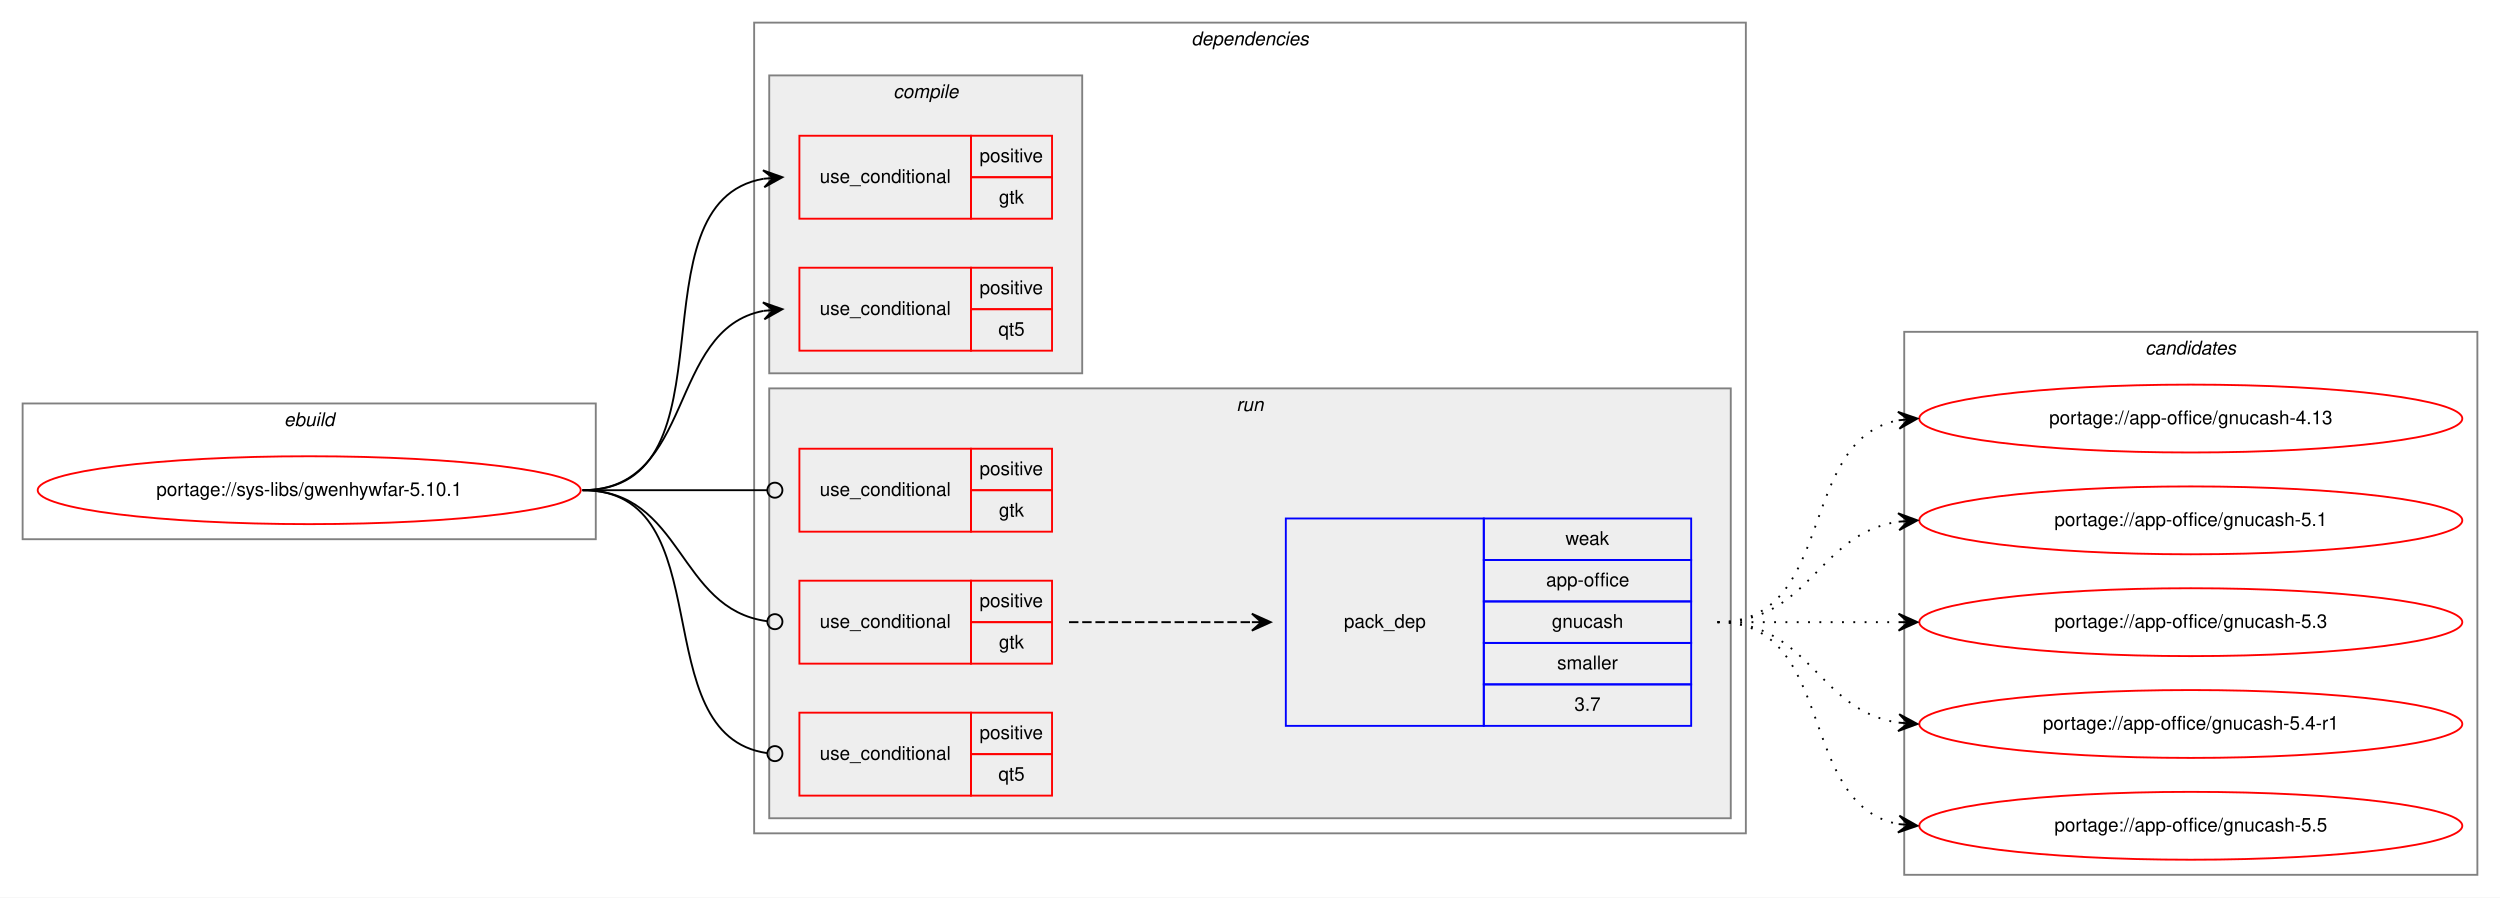
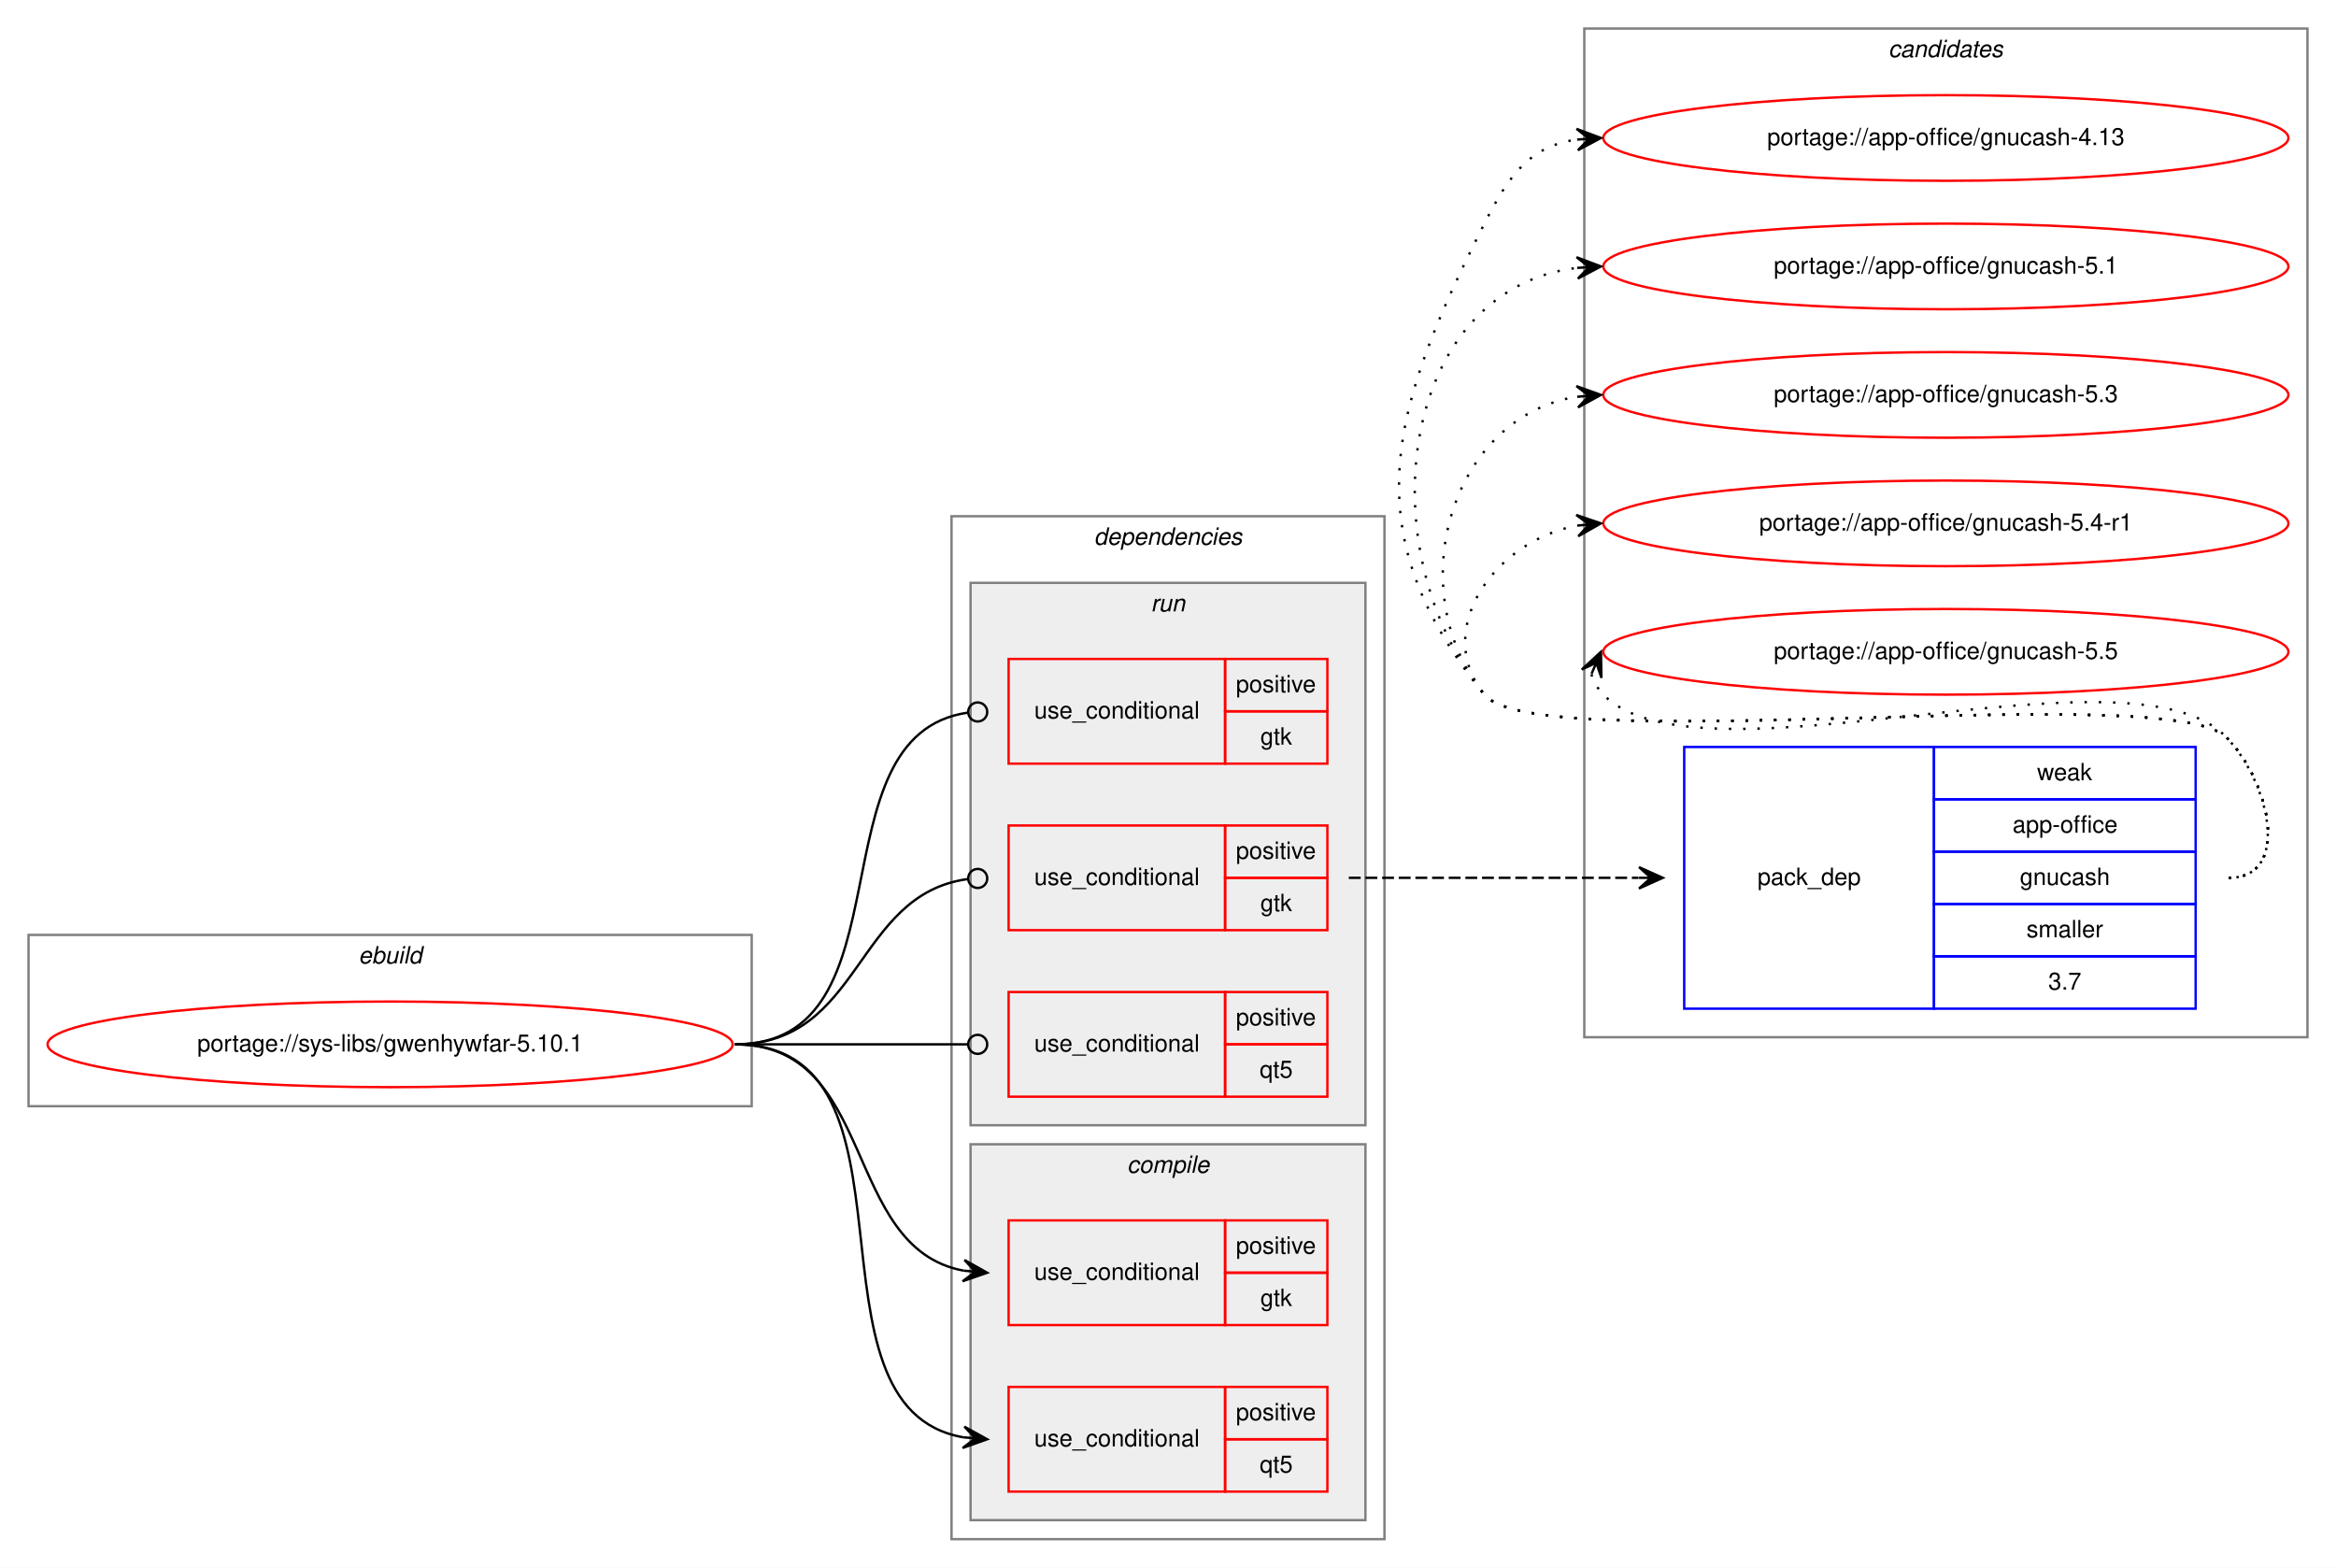
- <svg xmlns="http://www.w3.org/2000/svg" xmlns:xlink="http://www.w3.org/1999/xlink" width="1326pt" height="476pt" viewBox="0.00 0.00 1326.00 476.00">
-   <g id="graph0" class="graph" transform="scale(1 1) rotate(0) translate(4 472)">
-     <polygon fill="white" stroke="transparent" points="-4,4 -4,-472 1322,-472 1322,4 -4,4" />
+ <svg xmlns="http://www.w3.org/2000/svg" xmlns:xlink="http://www.w3.org/1999/xlink" width="982pt" height="659pt" viewBox="0.00 0.00 982.00 659.00">
+   <g id="graph0" class="graph" transform="scale(1 1) rotate(0) translate(4 655)">
+     <polygon fill="white" stroke="transparent" points="-4,4 -4,-655 978,-655 978,4 -4,4" />
+     <g id="clust12" class="cluster">
+       <polygon fill="none" stroke="gray" points="662,-219 662,-643 966,-643 966,-219 662,-219" />
+       <text text-anchor="start" x="789.82" y="-631" font-family="Helvetica,sans-Serif" font-style="italic" font-size="10.00">candidates</text>
+     </g>
    <g id="clust1" class="cluster">
-       <polygon fill="none" stroke="gray" points="8,-186 8,-258 312,-258 312,-186 8,-186" />
-       <text text-anchor="start" x="146.66" y="-246" font-family="Helvetica,sans-Serif" font-style="italic" font-size="10.00">ebuild</text>
+       <polygon fill="none" stroke="gray" points="8,-190 8,-262 312,-262 312,-190 8,-190" />
+       <text text-anchor="start" x="146.66" y="-250" font-family="Helvetica,sans-Serif" font-style="italic" font-size="10.00">ebuild</text>
    </g>
    <g id="clust2" class="cluster">
-       <polygon fill="none" stroke="gray" points="396,-30 396,-460 922,-460 922,-30 396,-30" />
-       <text text-anchor="start" x="627.88" y="-448" font-family="Helvetica,sans-Serif" font-style="italic" font-size="10.00">dependencies</text>
+       <polygon fill="none" stroke="gray" points="396,-8 396,-438 578,-438 578,-8 396,-8" />
+       <text text-anchor="start" x="455.88" y="-426" font-family="Helvetica,sans-Serif" font-style="italic" font-size="10.00">dependencies</text>
+     </g>
+     <g id="clust7" class="cluster">
+       <polygon fill="#eeeeee" stroke="gray" points="404,-182 404,-410 570,-410 570,-182 404,-182" />
+       <text text-anchor="start" x="479.78" y="-398" font-family="Helvetica,sans-Serif" font-style="italic" font-size="10.00">run</text>
    </g>
    <g id="clust3" class="cluster">
-       <polygon fill="#eeeeee" stroke="gray" points="404,-274 404,-432 570,-432 570,-274 404,-274" />
-       <text text-anchor="start" x="469.78" y="-420" font-family="Helvetica,sans-Serif" font-style="italic" font-size="10.00">compile</text>
-     </g>
-     <g id="clust7" class="cluster">
-       <polygon fill="#eeeeee" stroke="gray" points="404,-38 404,-266 914,-266 914,-38 404,-38" />
-       <text text-anchor="start" x="651.78" y="-254" font-family="Helvetica,sans-Serif" font-style="italic" font-size="10.00">run</text>
-     </g>
-     <g id="clust12" class="cluster">
-       <polygon fill="none" stroke="gray" points="1006,-8 1006,-296 1310,-296 1310,-8 1006,-8" />
-       <text text-anchor="start" x="1133.82" y="-284" font-family="Helvetica,sans-Serif" font-style="italic" font-size="10.00">candidates</text>
+       <polygon fill="#eeeeee" stroke="gray" points="404,-16 404,-174 570,-174 570,-16 404,-16" />
+       <text text-anchor="start" x="469.78" y="-162" font-family="Helvetica,sans-Serif" font-style="italic" font-size="10.00">compile</text>
    </g>
    <g id="node1" class="node">
      <g id="a_node1">
        <a xlink:href="../sys-libs/gwenhywfar-5.10.1.svg" xlink:title="portage://sys-libs/gwenhywfar-5.10.1">
-           <ellipse fill="none" stroke="red" cx="160" cy="-212" rx="144" ry="18" />
-           <text text-anchor="middle" x="160" y="-209" font-family="Helvetica,sans-Serif" font-size="10.00">portage://sys-libs/gwenhywfar-5.10.1</text>
+           <ellipse fill="none" stroke="red" cx="160" cy="-216" rx="144" ry="18" />
+           <text text-anchor="middle" x="160" y="-213" font-family="Helvetica,sans-Serif" font-size="10.00">portage://sys-libs/gwenhywfar-5.10.1</text>
        </a>
      </g>
    </g>
    <g id="node2" class="node">
-       <polygon fill="none" stroke="red" points="420,-356 420,-400 511,-400 511,-356 420,-356" />
-       <text text-anchor="start" x="430.77" y="-375" font-family="Helvetica,sans-Serif" font-size="10.00">use_conditional</text>
-       <polygon fill="none" stroke="red" points="511,-378 511,-400 554,-400 554,-378 511,-378" />
-       <text text-anchor="start" x="515.55" y="-386" font-family="Helvetica,sans-Serif" font-size="10.00">positive</text>
-       <polygon fill="none" stroke="red" points="511,-356 511,-378 554,-378 554,-356 511,-356" />
-       <text text-anchor="start" x="525.83" y="-364" font-family="Helvetica,sans-Serif" font-size="10.00">gtk</text>
+       <polygon fill="none" stroke="red" points="420,-98 420,-142 511,-142 511,-98 420,-98" />
+       <text text-anchor="start" x="430.77" y="-117" font-family="Helvetica,sans-Serif" font-size="10.00">use_conditional</text>
+       <polygon fill="none" stroke="red" points="511,-120 511,-142 554,-142 554,-120 511,-120" />
+       <text text-anchor="start" x="515.55" y="-128" font-family="Helvetica,sans-Serif" font-size="10.00">positive</text>
+       <polygon fill="none" stroke="red" points="511,-98 511,-120 554,-120 554,-98 511,-98" />
+       <text text-anchor="start" x="525.83" y="-106" font-family="Helvetica,sans-Serif" font-size="10.00">gtk</text>
    </g>
    <g id="edge1" class="edge">
-       <path fill="none" stroke="black" d="M305,-212C388.95,-212 328.87,-364.66 401,-377.19" />
-       <polygon fill="black" stroke="black" points="411,-378 400.67,-381.67 406.02,-377.59 401.03,-377.19 401.03,-377.19 401.03,-377.19 406.02,-377.59 401.4,-372.7 411,-378 411,-378" />
+       <path fill="none" stroke="black" d="M305,-216C364.96,-216 349.56,-130.57 400.98,-120.89" />
+       <polygon fill="black" stroke="black" points="411,-120 401.44,-125.37 406.02,-120.44 401.04,-120.88 401.04,-120.88 401.04,-120.88 406.02,-120.44 400.64,-116.4 411,-120 411,-120" />
    </g>
    <g id="node3" class="node">
-       <polygon fill="none" stroke="red" points="420,-286 420,-330 511,-330 511,-286 420,-286" />
-       <text text-anchor="start" x="430.77" y="-305" font-family="Helvetica,sans-Serif" font-size="10.00">use_conditional</text>
-       <polygon fill="none" stroke="red" points="511,-308 511,-330 554,-330 554,-308 511,-308" />
-       <text text-anchor="start" x="515.55" y="-316" font-family="Helvetica,sans-Serif" font-size="10.00">positive</text>
-       <polygon fill="none" stroke="red" points="511,-286 511,-308 554,-308 554,-286 511,-286" />
-       <text text-anchor="start" x="525.55" y="-294" font-family="Helvetica,sans-Serif" font-size="10.00">qt5</text>
+       <polygon fill="none" stroke="red" points="420,-28 420,-72 511,-72 511,-28 420,-28" />
+       <text text-anchor="start" x="430.77" y="-47" font-family="Helvetica,sans-Serif" font-size="10.00">use_conditional</text>
+       <polygon fill="none" stroke="red" points="511,-50 511,-72 554,-72 554,-50 511,-50" />
+       <text text-anchor="start" x="515.55" y="-58" font-family="Helvetica,sans-Serif" font-size="10.00">positive</text>
+       <polygon fill="none" stroke="red" points="511,-28 511,-50 554,-50 554,-28 511,-28" />
+       <text text-anchor="start" x="525.55" y="-36" font-family="Helvetica,sans-Serif" font-size="10.00">qt5</text>
    </g>
    <g id="edge2" class="edge">
-       <path fill="none" stroke="black" d="M305,-212C364.96,-212 349.56,-297.43 400.98,-307.11" />
-       <polygon fill="black" stroke="black" points="411,-308 400.64,-311.6 406.02,-307.56 401.04,-307.12 401.04,-307.12 401.04,-307.12 406.02,-307.56 401.44,-302.63 411,-308 411,-308" />
+       <path fill="none" stroke="black" d="M305,-216C388.95,-216 328.87,-63.34 401,-50.81" />
+       <polygon fill="black" stroke="black" points="411,-50 401.4,-55.3 406.02,-50.41 401.03,-50.81 401.03,-50.81 401.03,-50.81 406.02,-50.41 400.67,-46.33 411,-50 411,-50" />
    </g>
    <g id="node4" class="node">
-       <polygon fill="none" stroke="red" points="420,-190 420,-234 511,-234 511,-190 420,-190" />
-       <text text-anchor="start" x="430.77" y="-209" font-family="Helvetica,sans-Serif" font-size="10.00">use_conditional</text>
-       <polygon fill="none" stroke="red" points="511,-212 511,-234 554,-234 554,-212 511,-212" />
-       <text text-anchor="start" x="515.55" y="-220" font-family="Helvetica,sans-Serif" font-size="10.00">positive</text>
-       <polygon fill="none" stroke="red" points="511,-190 511,-212 554,-212 554,-190 511,-190" />
-       <text text-anchor="start" x="525.83" y="-198" font-family="Helvetica,sans-Serif" font-size="10.00">gtk</text>
+       <polygon fill="none" stroke="red" points="420,-334 420,-378 511,-378 511,-334 420,-334" />
+       <text text-anchor="start" x="430.77" y="-353" font-family="Helvetica,sans-Serif" font-size="10.00">use_conditional</text>
+       <polygon fill="none" stroke="red" points="511,-356 511,-378 554,-378 554,-356 511,-356" />
+       <text text-anchor="start" x="515.55" y="-364" font-family="Helvetica,sans-Serif" font-size="10.00">positive</text>
+       <polygon fill="none" stroke="red" points="511,-334 511,-356 554,-356 554,-334 511,-334" />
+       <text text-anchor="start" x="525.83" y="-342" font-family="Helvetica,sans-Serif" font-size="10.00">gtk</text>
    </g>
    <g id="edge3" class="edge">
-       <path fill="none" stroke="black" d="M305,-212C349.26,-212 362.33,-212 402.82,-212" />
-       <ellipse fill="none" stroke="black" cx="407" cy="-212" rx="4" ry="4" />
+       <path fill="none" stroke="black" d="M305,-216C380.15,-216 336.5,-345.8 402.83,-355.44" />
+       <ellipse fill="none" stroke="black" cx="407.01" cy="-355.72" rx="4" ry="4" />
    </g>
    <g id="node5" class="node">
-       <polygon fill="none" stroke="red" points="420,-120 420,-164 511,-164 511,-120 420,-120" />
-       <text text-anchor="start" x="430.77" y="-139" font-family="Helvetica,sans-Serif" font-size="10.00">use_conditional</text>
-       <polygon fill="none" stroke="red" points="511,-142 511,-164 554,-164 554,-142 511,-142" />
-       <text text-anchor="start" x="515.55" y="-150" font-family="Helvetica,sans-Serif" font-size="10.00">positive</text>
-       <polygon fill="none" stroke="red" points="511,-120 511,-142 554,-142 554,-120 511,-120" />
-       <text text-anchor="start" x="525.83" y="-128" font-family="Helvetica,sans-Serif" font-size="10.00">gtk</text>
+       <polygon fill="none" stroke="red" points="420,-264 420,-308 511,-308 511,-264 420,-264" />
+       <text text-anchor="start" x="430.77" y="-283" font-family="Helvetica,sans-Serif" font-size="10.00">use_conditional</text>
+       <polygon fill="none" stroke="red" points="511,-286 511,-308 554,-308 554,-286 511,-286" />
+       <text text-anchor="start" x="515.55" y="-294" font-family="Helvetica,sans-Serif" font-size="10.00">positive</text>
+       <polygon fill="none" stroke="red" points="511,-264 511,-286 554,-286 554,-264 511,-264" />
+       <text text-anchor="start" x="525.83" y="-272" font-family="Helvetica,sans-Serif" font-size="10.00">gtk</text>
    </g>
    <g id="edge5" class="edge">
-       <path fill="none" stroke="black" d="M305,-212C358.59,-212 355.08,-148.93 402.87,-142.52" />
-       <ellipse fill="none" stroke="black" cx="407.01" cy="-142.26" rx="4" ry="4" />
+       <path fill="none" stroke="black" d="M305,-216C358.59,-216 355.08,-279.07 402.87,-285.48" />
+       <ellipse fill="none" stroke="black" cx="407.01" cy="-285.74" rx="4" ry="4" />
    </g>
    <g id="node7" class="node">
-       <polygon fill="none" stroke="red" points="420,-50 420,-94 511,-94 511,-50 420,-50" />
-       <text text-anchor="start" x="430.77" y="-69" font-family="Helvetica,sans-Serif" font-size="10.00">use_conditional</text>
-       <polygon fill="none" stroke="red" points="511,-72 511,-94 554,-94 554,-72 511,-72" />
-       <text text-anchor="start" x="515.55" y="-80" font-family="Helvetica,sans-Serif" font-size="10.00">positive</text>
-       <polygon fill="none" stroke="red" points="511,-50 511,-72 554,-72 554,-50 511,-50" />
-       <text text-anchor="start" x="525.55" y="-58" font-family="Helvetica,sans-Serif" font-size="10.00">qt5</text>
+       <polygon fill="none" stroke="red" points="420,-194 420,-238 511,-238 511,-194 420,-194" />
+       <text text-anchor="start" x="430.77" y="-213" font-family="Helvetica,sans-Serif" font-size="10.00">use_conditional</text>
+       <polygon fill="none" stroke="red" points="511,-216 511,-238 554,-238 554,-216 511,-216" />
+       <text text-anchor="start" x="515.55" y="-224" font-family="Helvetica,sans-Serif" font-size="10.00">positive</text>
+       <polygon fill="none" stroke="red" points="511,-194 511,-216 554,-216 554,-194 511,-194" />
+       <text text-anchor="start" x="525.55" y="-202" font-family="Helvetica,sans-Serif" font-size="10.00">qt5</text>
    </g>
    <g id="edge6" class="edge">
-       <path fill="none" stroke="black" d="M305,-212C380.15,-212 336.5,-82.2 402.83,-72.56" />
-       <ellipse fill="none" stroke="black" cx="407.01" cy="-72.28" rx="4" ry="4" />
+       <path fill="none" stroke="black" d="M305,-216C349.26,-216 362.33,-216 402.82,-216" />
+       <ellipse fill="none" stroke="black" cx="407" cy="-216" rx="4" ry="4" />
    </g>
    <g id="node6" class="node">
-       <polygon fill="none" stroke="blue" points="678,-87 678,-197 783,-197 783,-87 678,-87" />
-       <text text-anchor="start" x="708.82" y="-139" font-family="Helvetica,sans-Serif" font-size="10.00">pack_dep</text>
-       <polygon fill="none" stroke="blue" points="783,-175 783,-197 893,-197 893,-175 783,-175" />
-       <text text-anchor="start" x="826.33" y="-183" font-family="Helvetica,sans-Serif" font-size="10.00">weak</text>
-       <polygon fill="none" stroke="blue" points="783,-153 783,-175 893,-175 893,-153 783,-153" />
-       <text text-anchor="start" x="816.05" y="-161" font-family="Helvetica,sans-Serif" font-size="10.00">app-office</text>
-       <polygon fill="none" stroke="blue" points="783,-131 783,-153 893,-153 893,-131 783,-131" />
-       <text text-anchor="start" x="819.1" y="-139" font-family="Helvetica,sans-Serif" font-size="10.00">gnucash</text>
-       <polygon fill="none" stroke="blue" points="783,-109 783,-131 893,-131 893,-109 783,-109" />
-       <text text-anchor="start" x="821.89" y="-117" font-family="Helvetica,sans-Serif" font-size="10.00">smaller</text>
-       <polygon fill="none" stroke="blue" points="783,-87 783,-109 893,-109 893,-87 783,-87" />
-       <text text-anchor="start" x="831.05" y="-95" font-family="Helvetica,sans-Serif" font-size="10.00">3.7</text>
+       <polygon fill="none" stroke="blue" points="704,-231 704,-341 809,-341 809,-231 704,-231" />
+       <text text-anchor="start" x="734.82" y="-283" font-family="Helvetica,sans-Serif" font-size="10.00">pack_dep</text>
+       <polygon fill="none" stroke="blue" points="809,-319 809,-341 919,-341 919,-319 809,-319" />
+       <text text-anchor="start" x="852.33" y="-327" font-family="Helvetica,sans-Serif" font-size="10.00">weak</text>
+       <polygon fill="none" stroke="blue" points="809,-297 809,-319 919,-319 919,-297 809,-297" />
+       <text text-anchor="start" x="842.05" y="-305" font-family="Helvetica,sans-Serif" font-size="10.00">app-office</text>
+       <polygon fill="none" stroke="blue" points="809,-275 809,-297 919,-297 919,-275 809,-275" />
+       <text text-anchor="start" x="845.1" y="-283" font-family="Helvetica,sans-Serif" font-size="10.00">gnucash</text>
+       <polygon fill="none" stroke="blue" points="809,-253 809,-275 919,-275 919,-253 809,-253" />
+       <text text-anchor="start" x="847.89" y="-261" font-family="Helvetica,sans-Serif" font-size="10.00">smaller</text>
+       <polygon fill="none" stroke="blue" points="809,-231 809,-253 919,-253 919,-231 809,-231" />
+       <text text-anchor="start" x="857.05" y="-239" font-family="Helvetica,sans-Serif" font-size="10.00">3.7</text>
    </g>
    <g id="edge4" class="edge">
-       <path fill="none" stroke="black" stroke-dasharray="5,2" d="M563,-142C607.03,-142 620.48,-142 659.97,-142" />
-       <polygon fill="black" stroke="black" points="670,-142 660,-146.5 665,-142 660,-142 660,-142 660,-142 665,-142 660,-137.5 670,-142 670,-142" />
+       <path fill="none" stroke="black" stroke-dasharray="5,2" d="M563,-286C618.11,-286 634.4,-286 684.81,-286" />
+       <polygon fill="black" stroke="black" points="695,-286 685,-290.5 690,-286 685,-286 685,-286 685,-286 690,-286 685,-281.5 695,-286 695,-286" />
    </g>
    <g id="node8" class="node">
      <g id="a_node8">
        <a xlink:href="../app-office/gnucash-4.13.svg" xlink:title="portage://app-office/gnucash-4.13">
-           <ellipse fill="none" stroke="red" cx="1158" cy="-250" rx="144" ry="18" />
-           <text text-anchor="middle" x="1158" y="-247" font-family="Helvetica,sans-Serif" font-size="10.00">portage://app-office/gnucash-4.13</text>
+           <ellipse fill="none" stroke="red" cx="814" cy="-597" rx="144" ry="18" />
+           <text text-anchor="middle" x="814" y="-594" font-family="Helvetica,sans-Serif" font-size="10.00">portage://app-office/gnucash-4.13</text>
        </a>
      </g>
    </g>
    <g id="edge7" class="edge">
-       <path fill="none" stroke="black" stroke-dasharray="1,5" d="M907,-142C970.58,-142 948.58,-238.51 1002.79,-249.07" />
-       <polygon fill="black" stroke="black" points="1013,-250 1002.63,-253.57 1008.02,-249.54 1003.04,-249.09 1003.04,-249.09 1003.04,-249.09 1008.02,-249.54 1003.45,-244.61 1013,-250 1013,-250" />
+       <path fill="none" stroke="black" stroke-dasharray="1,5" d="M933,-286C959.23,-286 950.39,-326.3 932,-345 907.65,-369.75 641.83,-336 620,-363 564.68,-431.43 580.26,-482.49 620,-561 630.54,-581.81 639.26,-593.52 658.83,-596.33" />
+       <polygon fill="black" stroke="black" points="669,-597 658.73,-600.84 664.01,-596.67 659.02,-596.34 659.02,-596.34 659.02,-596.34 664.01,-596.67 659.32,-591.85 669,-597 669,-597" />
    </g>
    <g id="node9" class="node">
      <g id="a_node9">
        <a xlink:href="../app-office/gnucash-5.1.svg" xlink:title="portage://app-office/gnucash-5.1">
-           <ellipse fill="none" stroke="red" cx="1158" cy="-196" rx="144" ry="18" />
-           <text text-anchor="middle" x="1158" y="-193" font-family="Helvetica,sans-Serif" font-size="10.00">portage://app-office/gnucash-5.1</text>
+           <ellipse fill="none" stroke="red" cx="814" cy="-543" rx="144" ry="18" />
+           <text text-anchor="middle" x="814" y="-540" font-family="Helvetica,sans-Serif" font-size="10.00">portage://app-office/gnucash-5.1</text>
        </a>
      </g>
    </g>
    <g id="edge8" class="edge">
-       <path fill="none" stroke="black" stroke-dasharray="1,5" d="M907,-142C956.26,-142 959.85,-188.87 1002.86,-195.28" />
-       <polygon fill="black" stroke="black" points="1013,-196 1002.71,-199.78 1008.01,-195.64 1003.03,-195.29 1003.03,-195.29 1003.03,-195.29 1008.01,-195.64 1003.35,-190.8 1013,-196 1013,-196" />
+       <path fill="none" stroke="black" stroke-dasharray="1,5" d="M933,-286C959.23,-286 950.39,-326.3 932,-345 907.65,-369.75 641.83,-336 620,-363 570.12,-424.71 584.65,-533.17 658.67,-542.37" />
+       <polygon fill="black" stroke="black" points="669,-543 658.75,-546.89 664.01,-542.7 659.02,-542.39 659.02,-542.39 659.02,-542.39 664.01,-542.7 659.29,-537.9 669,-543 669,-543" />
    </g>
    <g id="node10" class="node">
      <g id="a_node10">
        <a xlink:href="../app-office/gnucash-5.3.svg" xlink:title="portage://app-office/gnucash-5.3">
-           <ellipse fill="none" stroke="red" cx="1158" cy="-142" rx="144" ry="18" />
-           <text text-anchor="middle" x="1158" y="-139" font-family="Helvetica,sans-Serif" font-size="10.00">portage://app-office/gnucash-5.3</text>
+           <ellipse fill="none" stroke="red" cx="814" cy="-489" rx="144" ry="18" />
+           <text text-anchor="middle" x="814" y="-486" font-family="Helvetica,sans-Serif" font-size="10.00">portage://app-office/gnucash-5.3</text>
        </a>
      </g>
    </g>
    <g id="edge9" class="edge">
-       <path fill="none" stroke="black" stroke-dasharray="1,5" d="M907,-142C950.43,-142 963.83,-142 1002.57,-142" />
-       <polygon fill="black" stroke="black" points="1013,-142 1003,-146.5 1008,-142 1003,-142 1003,-142 1003,-142 1008,-142 1003,-137.5 1013,-142 1013,-142" />
+       <path fill="none" stroke="black" stroke-dasharray="1,5" d="M933,-286C959.23,-286 950.39,-326.3 932,-345 907.65,-369.75 641.83,-336 620,-363 584.44,-406.99 606.01,-479.82 658.79,-488.21" />
+       <polygon fill="black" stroke="black" points="669,-489 658.68,-492.71 664.02,-488.61 659.03,-488.22 659.03,-488.22 659.03,-488.22 664.02,-488.61 659.38,-483.74 669,-489 669,-489" />
    </g>
    <g id="node11" class="node">
      <g id="a_node11">
        <a xlink:href="../app-office/gnucash-5.4-r1.svg" xlink:title="portage://app-office/gnucash-5.4-r1">
-           <ellipse fill="none" stroke="red" cx="1158" cy="-88" rx="144" ry="18" />
-           <text text-anchor="middle" x="1158" y="-85" font-family="Helvetica,sans-Serif" font-size="10.00">portage://app-office/gnucash-5.4-r1</text>
+           <ellipse fill="none" stroke="red" cx="814" cy="-435" rx="144" ry="18" />
+           <text text-anchor="middle" x="814" y="-432" font-family="Helvetica,sans-Serif" font-size="10.00">portage://app-office/gnucash-5.4-r1</text>
        </a>
      </g>
    </g>
    <g id="edge10" class="edge">
-       <path fill="none" stroke="black" stroke-dasharray="1,5" d="M907,-142C956.26,-142 959.85,-95.13 1002.86,-88.72" />
-       <polygon fill="black" stroke="black" points="1013,-88 1003.35,-93.2 1008.01,-88.36 1003.03,-88.71 1003.03,-88.71 1003.03,-88.71 1008.01,-88.36 1002.71,-84.22 1013,-88 1013,-88" />
+       <path fill="none" stroke="black" stroke-dasharray="1,5" d="M933,-286C959.23,-286 950.39,-326.3 932,-345 907.65,-369.75 641.83,-336 620,-363 597.85,-390.4 624.55,-427.57 658.71,-434.02" />
+       <polygon fill="black" stroke="black" points="669,-435 658.62,-438.54 664.02,-434.53 659.04,-434.06 659.04,-434.06 659.04,-434.06 664.02,-434.53 659.47,-429.58 669,-435 669,-435" />
    </g>
    <g id="node12" class="node">
      <g id="a_node12">
        <a xlink:href="../app-office/gnucash-5.5.svg" xlink:title="portage://app-office/gnucash-5.5">
-           <ellipse fill="none" stroke="red" cx="1158" cy="-34" rx="144" ry="18" />
-           <text text-anchor="middle" x="1158" y="-31" font-family="Helvetica,sans-Serif" font-size="10.00">portage://app-office/gnucash-5.5</text>
+           <ellipse fill="none" stroke="red" cx="814" cy="-381" rx="144" ry="18" />
+           <text text-anchor="middle" x="814" y="-378" font-family="Helvetica,sans-Serif" font-size="10.00">portage://app-office/gnucash-5.5</text>
        </a>
      </g>
    </g>
    <g id="edge11" class="edge">
-       <path fill="none" stroke="black" stroke-dasharray="1,5" d="M907,-142C970.58,-142 948.58,-45.49 1002.79,-34.93" />
-       <polygon fill="black" stroke="black" points="1013,-34 1003.45,-39.39 1008.02,-34.46 1003.04,-34.91 1003.04,-34.91 1003.04,-34.91 1008.02,-34.46 1002.63,-30.43 1013,-34 1013,-34" />
+       <path fill="none" stroke="black" stroke-dasharray="1,5" d="M664.98,-371.58C665.95,-368.46 667.8,-365.23 670,-363 711,-321.46 891.81,-387.32 932,-345 950.06,-325.98 959.23,-286 933,-286" />
+       <polygon fill="black" stroke="black" points="669,-381 660.94,-373.57 667.04,-376.4 665.07,-371.8 665.07,-371.8 665.07,-371.8 667.04,-376.4 669.21,-370.04 669,-381 669,-381" />
    </g>
  </g>
</svg>
